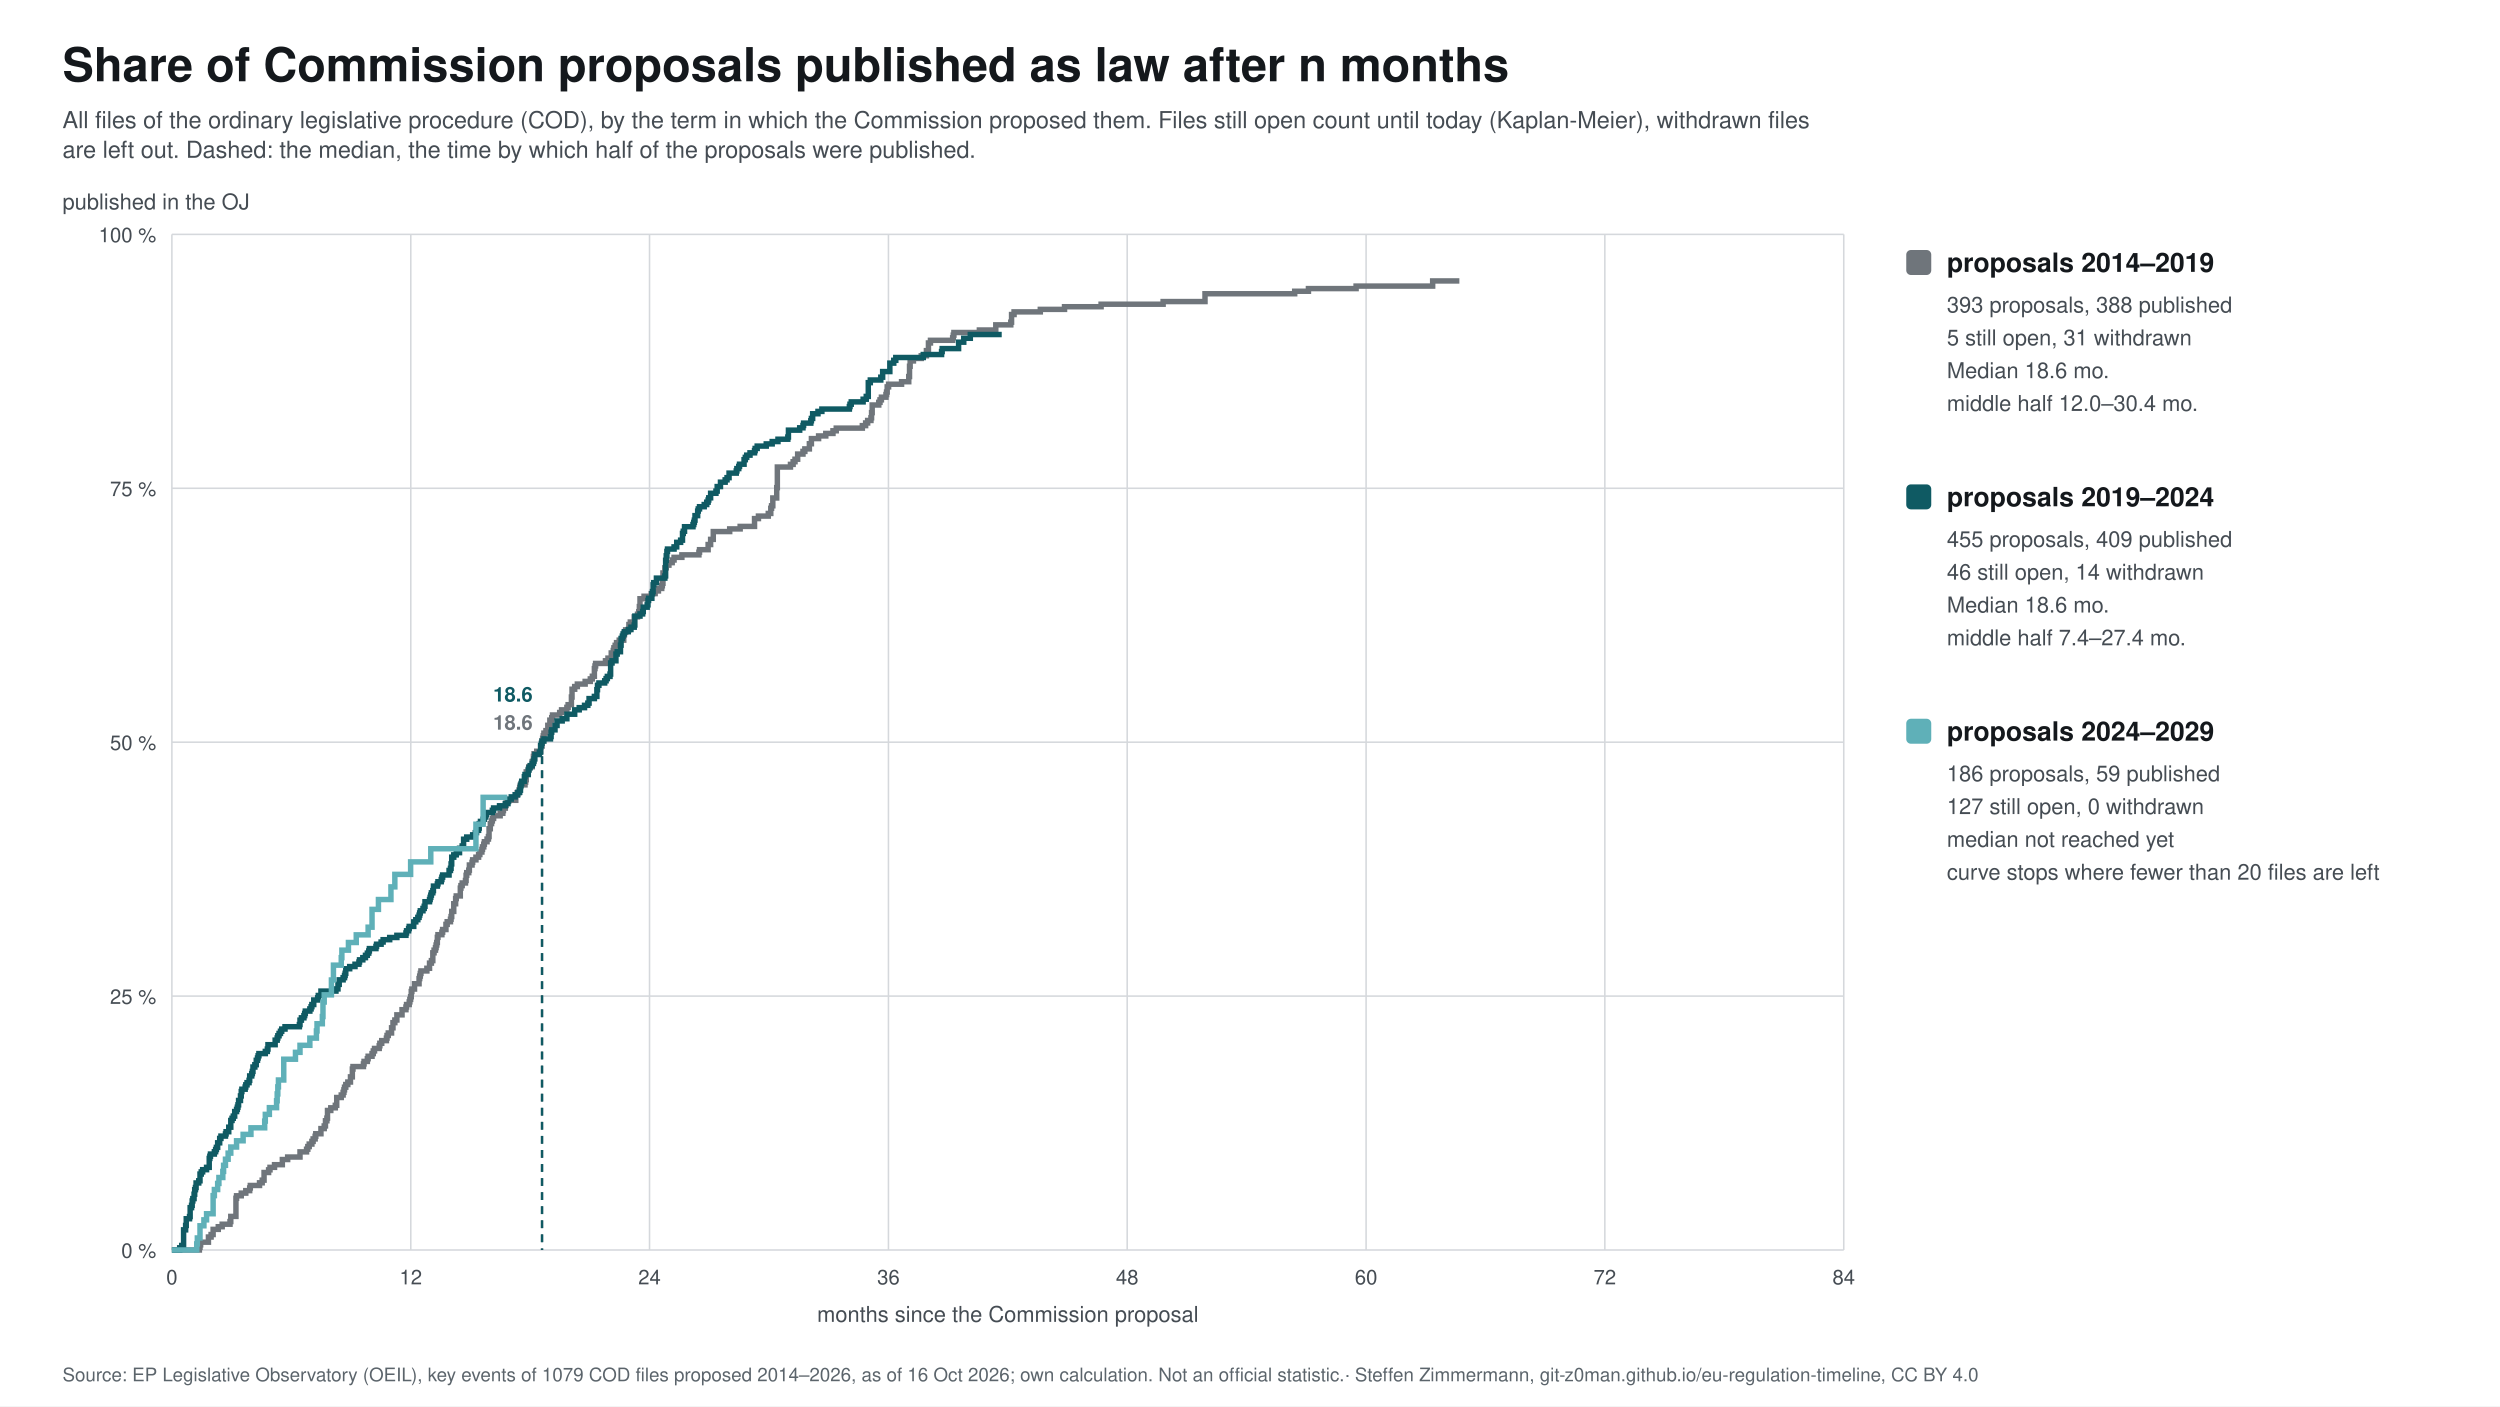
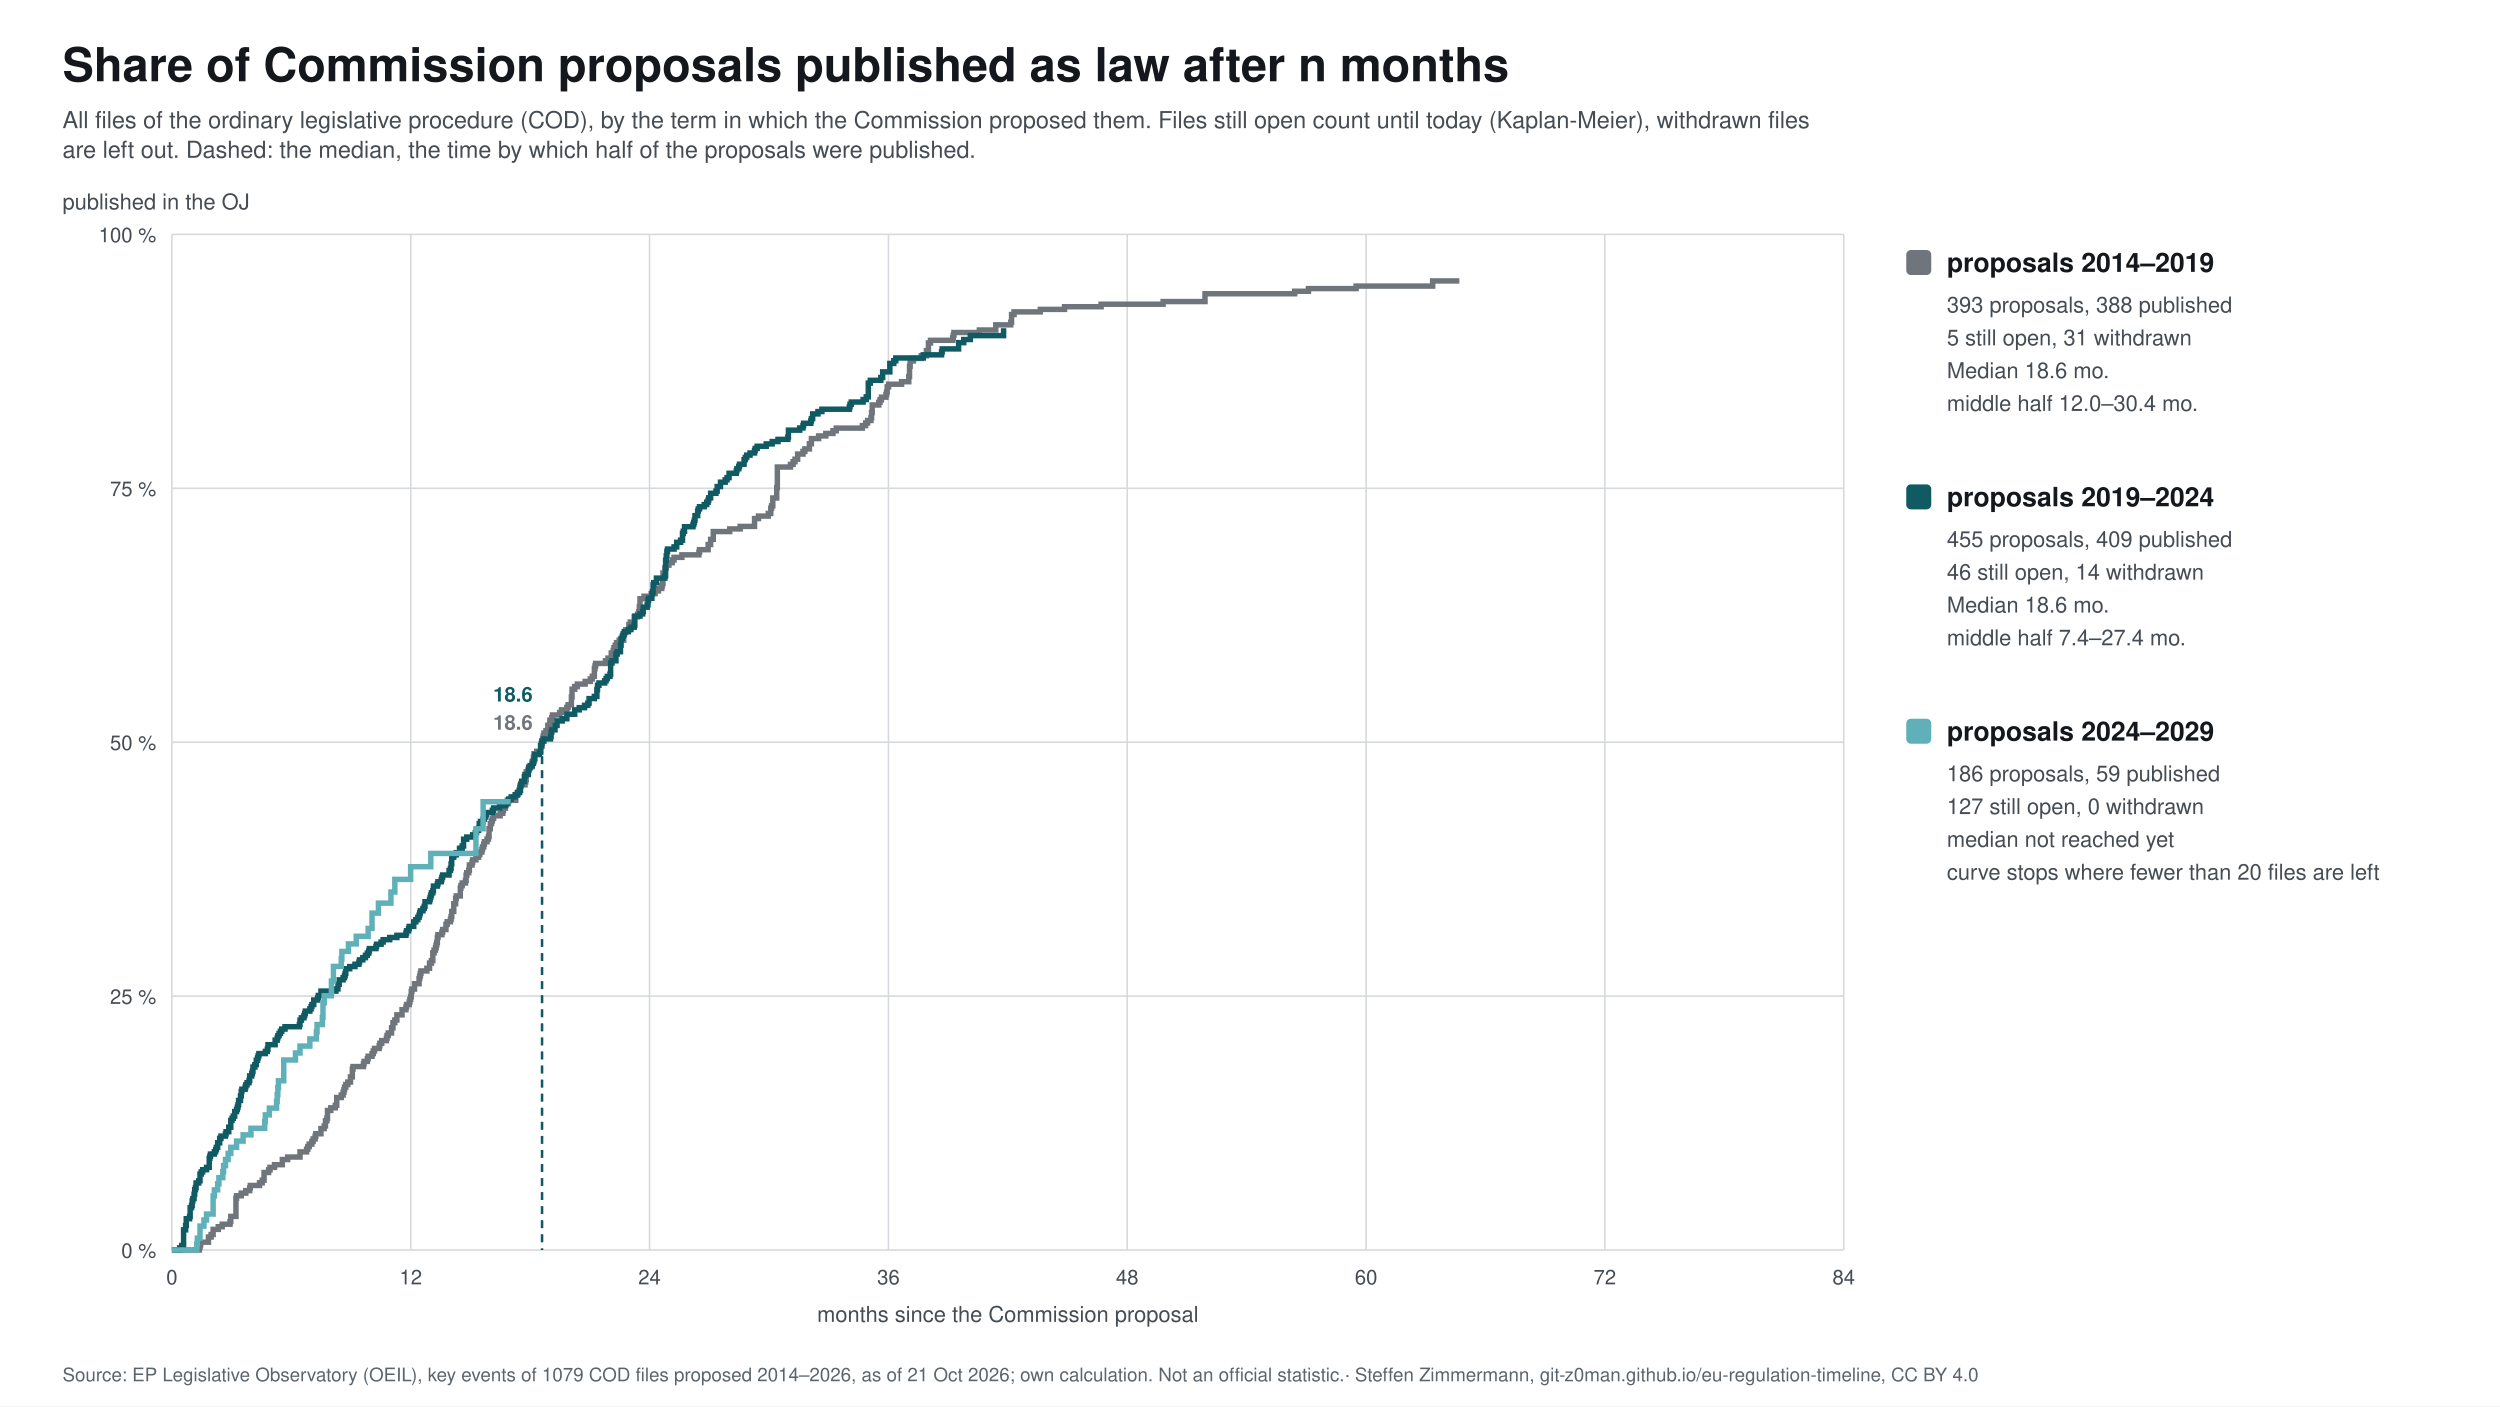
<svg xmlns="http://www.w3.org/2000/svg" width="1600" height="900" viewBox="0 0 1600 900" font-family="&quot;Source Sans 3&quot;, Helvetica, Arial, sans-serif">
  <rect width="1600" height="900" fill="#ffffff" />
  <text x="40.0" y="52.0" font-size="30" fill="#14181c" text-anchor="start" font-weight="bold">Share of Commission proposals published as law after n months</text>
  <text x="40.0" y="82.0" font-size="15" fill="#454c53" text-anchor="start">All files of the ordinary legislative procedure (COD), by the term in which the Commission proposed them. Files still open count until today (Kaplan-Meier), withdrawn files</text>
  <text x="40.0" y="101.0" font-size="15" fill="#454c53" text-anchor="start">are left out. Dashed: the median, the time by which half of the proposals were published.</text>
  <line x1="110" y1="800.0" x2="1180" y2="800.0" stroke="#d5d8dc" />
  <text x="100.0" y="805.0" font-size="13" fill="#454c53" text-anchor="end">0 %</text>
  <line x1="110" y1="637.5" x2="1180" y2="637.5" stroke="#d5d8dc" />
  <text x="100.0" y="642.5" font-size="13" fill="#454c53" text-anchor="end">25 %</text>
  <line x1="110" y1="475.0" x2="1180" y2="475.0" stroke="#d5d8dc" />
  <text x="100.0" y="480.0" font-size="13" fill="#454c53" text-anchor="end">50 %</text>
  <line x1="110" y1="312.5" x2="1180" y2="312.5" stroke="#d5d8dc" />
  <text x="100.0" y="317.5" font-size="13" fill="#454c53" text-anchor="end">75 %</text>
  <line x1="110" y1="150.0" x2="1180" y2="150.0" stroke="#d5d8dc" />
  <text x="100.0" y="155.0" font-size="13" fill="#454c53" text-anchor="end">100 %</text>
  <line x1="110.0" y1="150" x2="110.0" y2="800" stroke="#d5d8dc" />
  <text x="110.0" y="822.0" font-size="13" fill="#454c53" text-anchor="middle">0</text>
  <line x1="262.9" y1="150" x2="262.9" y2="800" stroke="#d5d8dc" />
  <text x="262.9" y="822.0" font-size="13" fill="#454c53" text-anchor="middle">12</text>
  <line x1="415.7" y1="150" x2="415.7" y2="800" stroke="#d5d8dc" />
  <text x="415.7" y="822.0" font-size="13" fill="#454c53" text-anchor="middle">24</text>
  <line x1="568.6" y1="150" x2="568.6" y2="800" stroke="#d5d8dc" />
  <text x="568.6" y="822.0" font-size="13" fill="#454c53" text-anchor="middle">36</text>
  <line x1="721.4" y1="150" x2="721.4" y2="800" stroke="#d5d8dc" />
  <text x="721.4" y="822.0" font-size="13" fill="#454c53" text-anchor="middle">48</text>
  <line x1="874.3" y1="150" x2="874.3" y2="800" stroke="#d5d8dc" />
  <text x="874.3" y="822.0" font-size="13" fill="#454c53" text-anchor="middle">60</text>
  <line x1="1027.1" y1="150" x2="1027.1" y2="800" stroke="#d5d8dc" />
  <text x="1027.1" y="822.0" font-size="13" fill="#454c53" text-anchor="middle">72</text>
  <line x1="1180.0" y1="150" x2="1180.0" y2="800" stroke="#d5d8dc" />
  <text x="1180.0" y="822.0" font-size="13" fill="#454c53" text-anchor="middle">84</text>
  <text x="645.0" y="846.0" font-size="14" fill="#454c53" text-anchor="middle">months since the Commission proposal</text>
  <text x="40.0" y="134.0" font-size="14" fill="#454c53" text-anchor="start">published in the OJ</text>
  <path d="M110.0,800.0 L110.0,800.0 L110.0,800.0 L127.6,800.0 L127.6,798.3 L128.0,798.3 L128.0,796.7 L128.4,796.7 L128.4,795.0 L133.4,795.0 L133.4,791.7 L135.1,791.7 L135.1,790.1 L136.4,790.1 L136.4,786.8 L139.7,786.8 L139.7,785.1 L142.2,785.1 L142.2,783.5 L147.2,783.5 L147.2,781.8 L147.7,781.8 L147.7,778.5 L151.0,778.5 L151.0,766.9 L151.4,766.9 L151.4,765.3 L154.4,765.3 L154.4,763.6 L157.3,763.6 L157.3,762.0 L159.8,762.0 L159.8,760.3 L160.2,760.3 L160.2,758.7 L166.1,758.7 L166.1,757.0 L167.8,757.0 L167.8,755.3 L169.0,755.3 L169.0,750.4 L171.9,750.4 L171.9,748.7 L172.8,748.7 L172.8,747.1 L175.7,747.1 L175.7,745.4 L180.7,745.4 L180.7,742.1 L184.1,742.1 L184.1,740.5 L192.0,740.5 L192.0,737.2 L196.2,737.2 L196.2,735.5 L197.0,735.5 L197.0,733.8 L197.9,733.8 L197.9,732.2 L199.6,732.2 L199.6,730.5 L200.4,730.5 L200.4,728.9 L201.7,728.9 L201.7,727.2 L202.1,727.2 L202.1,725.6 L205.4,725.6 L205.4,722.3 L207.5,722.3 L207.5,720.6 L208.3,720.6 L208.3,717.3 L209.2,717.3 L209.2,715.6 L209.6,715.6 L209.6,710.7 L211.7,710.7 L211.7,709.0 L214.6,709.0 L214.6,707.4 L215.5,707.4 L215.5,702.4 L218.4,702.4 L218.4,700.8 L219.6,700.8 L219.6,699.1 L220.1,699.1 L220.1,697.5 L220.5,697.5 L220.5,695.8 L221.3,695.8 L221.3,694.1 L222.6,694.1 L222.6,692.5 L224.3,692.5 L224.3,689.2 L225.5,689.2 L225.5,684.2 L225.9,684.2 L225.9,682.6 L232.6,682.6 L232.6,680.9 L233.0,680.9 L233.0,679.3 L235.1,679.3 L235.1,677.6 L235.6,677.6 L235.6,676.0 L238.1,676.0 L238.1,674.3 L238.9,674.3 L238.9,672.6 L239.7,672.6 L239.7,671.0 L242.7,671.0 L242.7,669.3 L243.1,669.3 L243.1,667.7 L244.3,667.7 L244.3,666.0 L247.3,666.0 L247.3,664.4 L247.7,664.4 L247.7,662.7 L248.5,662.7 L248.5,661.1 L250.6,661.1 L250.6,657.8 L251.5,657.8 L251.5,654.5 L252.7,654.5 L252.7,652.8 L254.0,652.8 L254.0,649.5 L257.3,649.5 L257.3,646.2 L259.8,646.2 L259.8,644.5 L260.2,644.5 L260.2,642.9 L261.9,642.9 L261.9,641.2 L262.3,641.2 L262.3,639.6 L262.8,639.6 L262.8,637.9 L263.2,637.9 L263.2,634.6 L263.6,634.6 L263.6,633.0 L265.3,633.0 L265.3,629.6 L268.2,629.6 L268.2,626.3 L268.6,626.3 L268.6,624.7 L269.0,624.7 L269.0,623.0 L269.4,623.0 L269.4,621.4 L273.2,621.4 L273.2,619.7 L274.9,619.7 L274.9,616.4 L276.1,616.4 L276.1,614.8 L277.0,614.8 L277.0,609.8 L277.8,609.8 L277.8,608.1 L278.7,608.1 L278.7,606.5 L279.1,606.5 L279.1,604.8 L279.5,604.8 L279.5,603.2 L279.9,603.2 L279.9,599.9 L280.3,599.9 L280.3,598.2 L282.8,598.2 L282.8,596.6 L283.3,596.6 L283.3,594.9 L285.4,594.9 L285.4,591.6 L286.2,591.6 L286.2,589.9 L288.3,589.9 L288.3,588.3 L288.7,588.3 L288.7,586.6 L289.1,586.6 L289.1,583.3 L290.4,583.3 L290.4,578.4 L291.6,578.4 L291.6,575.1 L292.0,575.1 L292.0,573.4 L294.6,573.4 L294.6,568.4 L295.0,568.4 L295.0,566.8 L295.8,566.8 L295.8,565.1 L297.9,565.1 L297.9,563.5 L298.3,563.5 L298.3,560.2 L298.7,560.2 L298.7,558.5 L300.0,558.5 L300.0,556.9 L300.4,556.9 L300.4,553.6 L302.1,553.6 L302.1,551.9 L302.5,551.9 L302.5,550.3 L304.6,550.3 L304.6,548.6 L306.3,548.6 L306.3,546.9 L307.1,546.9 L307.1,545.3 L308.4,545.3 L308.4,543.6 L308.8,543.6 L308.8,542.0 L309.6,542.0 L309.6,540.3 L310.0,540.3 L310.0,538.7 L311.7,538.7 L311.7,537.0 L312.6,537.0 L312.6,535.4 L313.0,535.4 L313.0,530.4 L313.8,530.4 L313.8,527.1 L314.6,527.1 L314.6,525.4 L315.1,525.4 L315.1,523.8 L315.9,523.8 L315.9,522.1 L320.1,522.1 L320.1,520.5 L321.8,520.5 L321.8,518.8 L322.2,518.8 L322.2,517.2 L323.4,517.2 L323.4,515.5 L323.9,515.5 L323.9,513.9 L324.7,513.9 L324.7,512.2 L330.1,512.2 L330.1,508.9 L331.0,508.9 L331.0,507.3 L332.2,507.3 L332.2,505.6 L332.6,505.6 L332.6,503.9 L333.1,503.9 L333.1,502.3 L336.0,502.3 L336.0,500.6 L336.4,500.6 L336.4,499.0 L336.8,499.0 L336.8,494.0 L338.1,494.0 L338.1,492.4 L338.5,492.4 L338.5,490.7 L340.6,490.7 L340.6,487.4 L341.4,487.4 L341.4,484.1 L341.8,484.1 L341.8,482.4 L343.5,482.4 L343.5,480.8 L346.0,480.8 L346.0,477.5 L346.9,477.5 L346.9,474.2 L347.3,474.2 L347.3,472.5 L347.7,472.5 L347.7,470.9 L348.1,470.9 L348.1,469.2 L349.4,469.2 L349.4,467.6 L350.6,467.6 L350.6,464.2 L351.9,464.2 L351.9,460.9 L353.1,460.9 L353.1,459.3 L353.6,459.3 L353.6,457.6 L358.2,457.6 L358.2,456.0 L359.4,456.0 L359.4,454.3 L362.8,454.3 L362.8,452.7 L363.6,452.7 L363.6,451.0 L365.7,451.0 L365.7,446.1 L366.1,446.1 L366.1,441.1 L367.8,441.1 L367.8,439.4 L369.5,439.4 L369.5,437.8 L374.5,437.8 L374.5,436.1 L377.8,436.1 L377.8,434.5 L379.1,434.5 L379.1,432.8 L380.4,432.8 L380.4,427.9 L380.8,427.9 L380.8,426.2 L381.2,426.2 L381.2,424.6 L387.5,424.6 L387.5,422.9 L389.1,422.9 L389.1,421.2 L391.2,421.2 L391.2,417.9 L392.5,417.9 L392.5,416.3 L392.9,416.3 L392.9,414.6 L393.7,414.6 L393.7,413.0 L394.6,413.0 L394.6,411.3 L396.3,411.3 L396.3,409.7 L399.2,409.7 L399.2,406.4 L399.6,406.4 L399.6,404.7 L400.4,404.7 L400.4,403.1 L402.5,403.1 L402.5,399.7 L403.4,399.7 L403.4,398.1 L405.9,398.1 L405.9,394.8 L408.0,394.8 L408.0,393.1 L408.8,393.1 L408.8,391.5 L409.2,391.5 L409.2,388.2 L409.6,388.2 L409.6,383.2 L412.2,383.2 L412.2,381.6 L416.8,381.6 L416.8,379.9 L419.3,379.9 L419.3,378.2 L421.4,378.2 L421.4,376.6 L423.5,376.6 L423.5,374.9 L423.9,374.9 L423.9,373.3 L424.3,373.3 L424.3,366.7 L425.5,366.7 L425.5,363.4 L426.4,363.4 L426.4,361.7 L428.1,361.7 L428.1,360.1 L430.2,360.1 L430.2,358.4 L431.4,358.4 L431.4,356.7 L436.4,356.7 L436.4,355.1 L447.3,355.1 L447.3,353.4 L447.7,353.4 L447.7,351.8 L453.2,351.8 L453.2,348.5 L454.8,348.5 L454.8,345.2 L456.5,345.2 L456.5,340.2 L467.0,340.2 L467.0,338.5 L473.7,338.5 L473.7,336.9 L482.9,336.9 L482.9,331.9 L485.4,331.9 L485.4,330.3 L491.7,330.3 L491.7,328.6 L493.3,328.6 L493.3,325.3 L493.8,325.3 L493.8,323.7 L494.6,323.7 L494.6,318.7 L497.1,318.7 L497.1,312.1 L497.5,312.1 L497.5,298.9 L505.9,298.9 L505.9,297.2 L507.6,297.2 L507.6,295.5 L508.8,295.5 L508.8,293.9 L510.5,293.9 L510.5,290.6 L513.9,290.6 L513.9,288.9 L515.1,288.9 L515.1,287.3 L518.0,287.3 L518.0,284.0 L519.3,284.0 L519.3,280.7 L523.9,280.7 L523.9,279.0 L528.5,279.0 L528.5,277.4 L533.1,277.4 L533.1,275.7 L535.2,275.7 L535.2,274.0 L551.9,274.0 L551.9,272.4 L554.0,272.4 L554.0,270.7 L555.3,270.7 L555.3,269.1 L557.4,269.1 L557.4,267.4 L557.8,267.4 L557.8,264.1 L558.2,264.1 L558.2,259.2 L562.4,259.2 L562.4,257.5 L563.2,257.5 L563.2,255.9 L564.1,255.9 L564.1,254.2 L567.0,254.2 L567.0,252.5 L567.4,252.5 L567.4,250.9 L567.8,250.9 L567.8,247.6 L568.7,247.6 L568.7,245.9 L577.0,245.9 L577.0,244.3 L581.6,244.3 L581.6,241.0 L582.1,241.0 L582.1,234.4 L582.5,234.4 L582.5,231.0 L584.6,231.0 L584.6,229.4 L589.6,229.4 L589.6,227.7 L592.9,227.7 L592.9,224.4 L594.2,224.4 L594.2,219.5 L595.5,219.5 L595.5,217.8 L609.7,217.8 L609.7,216.2 L610.1,216.2 L610.1,214.5 L610.5,214.5 L610.5,212.8 L626.8,212.8 L626.8,211.2 L637.3,211.2 L637.3,207.9 L646.9,207.9 L646.9,206.2 L647.4,206.2 L647.4,201.3 L649.0,201.3 L649.0,199.6 L665.8,199.6 L665.8,198.0 L681.3,198.0 L681.3,196.3 L704.7,196.3 L704.7,194.7 L744.4,194.7 L744.4,193.0 L771.2,193.0 L771.2,188.0 L828.6,188.0 L828.6,186.4 L837.4,186.4 L837.4,184.7 L867.9,184.7 L867.9,183.1 L916.9,183.1 L916.9,179.8 L934.0,179.8" fill="none" stroke="#6f757b" stroke-width="3.5" />
  <line x1="346.9" y1="475.0" x2="346.9" y2="800" stroke="#6f757b" stroke-width="1.5" stroke-dasharray="5 4" />
  <text x="340.9" y="467.0" font-size="13" fill="#6f757b" text-anchor="end" font-weight="bold">18.6</text>
  <rect x="1220" y="160" width="16" height="16" rx="3" fill="#6f757b" />
  <text x="1246.0" y="174.0" font-size="17" fill="#14181c" text-anchor="start" font-weight="bold">proposals 2014–2019</text>
  <text x="1246.0" y="200.0" font-size="14" fill="#454c53" text-anchor="start">393 proposals, 388 published</text>
  <text x="1246.0" y="221.0" font-size="14" fill="#454c53" text-anchor="start">5 still open, 31 withdrawn</text>
  <text x="1246.0" y="242.0" font-size="14" fill="#454c53" text-anchor="start">Median 18.6 mo.</text>
  <text x="1246.0" y="263.0" font-size="14" fill="#454c53" text-anchor="start">middle half 12.0–30.4 mo.</text>
-   <path d="M110.0,800.0 L110.0,800.0 L110.0,800.0 L115.0,800.0 L115.0,798.6 L116.3,798.6 L116.3,797.1 L117.5,797.1 L117.5,787.1 L118.8,787.1 L118.8,784.3 L119.2,784.3 L119.2,780.0 L121.3,780.0 L121.3,778.6 L121.7,778.6 L121.7,772.9 L122.6,772.9 L122.6,771.4 L123.0,771.4 L123.0,768.6 L123.4,768.6 L123.4,767.1 L124.2,767.1 L124.2,764.3 L124.6,764.3 L124.6,761.4 L125.1,761.4 L125.1,760.0 L125.5,760.0 L125.5,757.1 L127.2,757.1 L127.2,755.7 L128.0,755.7 L128.0,751.4 L128.8,751.4 L128.8,750.0 L129.7,750.0 L129.7,748.6 L132.2,748.6 L132.2,747.1 L133.9,747.1 L133.9,741.4 L134.3,741.4 L134.3,740.0 L134.7,740.0 L134.7,738.6 L137.2,738.6 L137.2,737.1 L138.0,737.1 L138.0,735.7 L138.5,735.7 L138.5,734.3 L139.3,734.3 L139.3,731.4 L140.6,731.4 L140.6,728.6 L141.4,728.6 L141.4,727.1 L144.3,727.1 L144.3,725.7 L144.7,725.7 L144.7,724.3 L146.4,724.3 L146.4,721.4 L147.7,721.4 L147.7,717.1 L148.5,717.1 L148.5,715.7 L149.3,715.7 L149.3,714.3 L150.2,714.3 L150.2,711.4 L151.4,711.4 L151.4,710.0 L151.9,710.0 L151.9,708.6 L152.3,708.6 L152.3,707.1 L152.7,707.1 L152.7,704.3 L153.9,704.3 L153.9,701.4 L154.4,701.4 L154.4,698.6 L154.8,698.6 L154.8,697.1 L156.9,697.1 L156.9,695.7 L157.3,695.7 L157.3,694.3 L158.1,694.3 L158.1,692.9 L159.4,692.9 L159.4,691.4 L159.8,691.4 L159.8,688.6 L161.1,688.6 L161.1,687.1 L161.5,687.1 L161.5,685.7 L161.9,685.7 L161.9,682.9 L163.1,682.9 L163.1,681.4 L164.0,681.4 L164.0,678.6 L164.8,678.6 L164.8,677.1 L165.2,677.1 L165.2,675.7 L165.7,675.7 L165.7,674.3 L169.8,674.3 L169.8,672.9 L171.1,672.9 L171.1,671.4 L171.5,671.4 L171.5,668.6 L176.1,668.6 L176.1,665.7 L177.4,665.7 L177.4,664.3 L177.8,664.3 L177.8,662.9 L178.6,662.9 L178.6,661.4 L179.5,661.4 L179.5,660.0 L180.3,660.0 L180.3,658.6 L182.4,658.6 L182.4,657.1 L191.6,657.1 L191.6,655.7 L192.0,655.7 L192.0,652.9 L192.9,652.9 L192.9,651.4 L194.5,651.4 L194.5,650.0 L195.0,650.0 L195.0,648.6 L195.4,648.6 L195.4,647.1 L198.3,647.1 L198.3,645.7 L199.1,645.7 L199.1,644.3 L199.6,644.3 L199.6,642.9 L200.8,642.9 L200.8,640.0 L203.3,640.0 L203.3,638.6 L203.7,638.6 L203.7,637.1 L205.4,637.1 L205.4,634.3 L215.0,634.3 L215.0,632.9 L216.3,632.9 L216.3,630.0 L217.1,630.0 L217.1,627.1 L219.6,627.1 L219.6,625.7 L220.5,625.7 L220.5,624.3 L220.9,624.3 L220.9,622.9 L221.3,622.9 L221.3,620.0 L223.8,620.0 L223.8,618.6 L227.2,618.6 L227.2,617.1 L229.7,617.1 L229.7,615.7 L230.1,615.7 L230.1,614.3 L232.2,614.3 L232.2,612.9 L233.9,612.9 L233.9,611.4 L235.1,611.4 L235.1,610.0 L236.0,610.0 L236.0,608.6 L236.4,608.6 L236.4,607.1 L240.6,607.1 L240.6,605.7 L241.0,605.7 L241.0,604.3 L243.9,604.3 L243.9,602.9 L245.2,602.9 L245.2,601.4 L249.4,601.4 L249.4,600.0 L254.0,600.0 L254.0,598.6 L259.8,598.6 L259.8,597.1 L260.2,597.1 L260.2,595.7 L261.5,595.7 L261.5,594.3 L261.9,594.3 L261.9,592.9 L264.8,592.9 L264.8,590.0 L266.1,590.0 L266.1,588.6 L267.4,588.6 L267.4,587.1 L268.2,587.1 L268.2,585.7 L268.6,585.7 L268.6,584.3 L269.0,584.3 L269.0,582.9 L270.7,582.9 L270.7,581.4 L271.5,581.4 L271.5,580.0 L272.0,580.0 L272.0,577.1 L274.9,577.1 L274.9,575.7 L275.3,575.7 L275.3,574.3 L275.7,574.3 L275.7,572.9 L276.1,572.9 L276.1,571.4 L277.0,571.4 L277.0,570.0 L277.4,570.0 L277.4,567.1 L279.9,567.1 L279.9,565.7 L280.3,565.7 L280.3,564.3 L282.4,564.3 L282.4,562.9 L282.8,562.9 L282.8,561.4 L283.3,561.4 L283.3,560.0 L287.4,560.0 L287.4,557.1 L288.3,557.1 L288.3,555.7 L288.7,555.7 L288.7,552.9 L289.1,552.9 L289.1,548.6 L290.4,548.6 L290.4,547.1 L292.0,547.1 L292.0,545.7 L294.1,545.7 L294.1,542.9 L295.8,542.9 L295.8,541.4 L296.7,541.4 L296.7,537.1 L298.7,537.1 L298.7,535.7 L302.5,535.7 L302.5,534.3 L304.2,534.3 L304.2,532.9 L305.0,532.9 L305.0,531.4 L306.3,531.4 L306.3,530.0 L306.7,530.0 L306.7,527.1 L307.5,527.1 L307.5,525.7 L309.2,525.7 L309.2,524.3 L310.0,524.3 L310.0,522.9 L310.9,522.9 L310.9,521.4 L311.3,521.4 L311.3,520.0 L315.1,520.0 L315.1,518.6 L315.9,518.6 L315.9,517.1 L319.7,517.1 L319.7,515.7 L323.4,515.7 L323.4,514.3 L325.1,514.3 L325.1,512.9 L325.5,512.9 L325.5,511.4 L327.2,511.4 L327.2,510.0 L329.7,510.0 L329.7,508.6 L331.4,508.6 L331.4,507.1 L332.6,507.1 L332.6,505.7 L333.1,505.7 L333.1,502.9 L333.5,502.9 L333.5,501.4 L333.9,501.4 L333.9,500.0 L335.6,500.0 L335.6,497.1 L336.0,497.1 L336.0,495.7 L338.1,495.7 L338.1,492.9 L338.5,492.9 L338.5,491.4 L339.3,491.4 L339.3,490.0 L340.6,490.0 L340.6,488.6 L341.4,488.6 L341.4,487.1 L341.8,487.1 L341.8,485.7 L342.3,485.7 L342.3,482.9 L345.2,482.9 L345.2,481.4 L346.0,481.4 L346.0,477.1 L346.5,477.1 L346.5,475.7 L346.9,475.7 L346.9,474.3 L348.1,474.3 L348.1,472.9 L352.3,472.9 L352.3,471.4 L352.7,471.4 L352.7,468.6 L353.1,468.6 L353.1,467.1 L355.2,467.1 L355.2,464.3 L356.5,464.3 L356.5,461.4 L359.8,461.4 L359.8,460.0 L362.8,460.0 L362.8,457.1 L367.8,457.1 L367.8,454.3 L370.7,454.3 L370.7,452.9 L374.1,452.9 L374.1,451.4 L376.2,451.4 L376.2,450.0 L377.0,450.0 L377.0,447.1 L380.4,447.1 L380.4,445.7 L382.0,445.7 L382.0,441.4 L382.4,441.4 L382.4,438.6 L383.3,438.6 L383.3,437.1 L387.0,437.1 L387.0,435.7 L387.9,435.7 L387.9,434.3 L388.7,434.3 L388.7,432.9 L390.4,432.9 L390.4,431.4 L390.8,431.4 L390.8,424.3 L391.7,424.3 L391.7,422.9 L394.2,422.9 L394.2,418.6 L395.0,418.6 L395.0,417.1 L397.1,417.1 L397.1,412.9 L397.5,412.9 L397.5,408.6 L398.3,408.6 L398.3,407.1 L398.8,407.1 L398.8,405.7 L399.6,405.7 L399.6,404.3 L402.1,404.3 L402.1,402.9 L403.8,402.9 L403.8,401.4 L405.9,401.4 L405.9,400.0 L406.3,400.0 L406.3,394.3 L409.6,394.3 L409.6,392.9 L411.3,392.9 L411.3,391.4 L411.7,391.4 L411.7,388.6 L414.2,388.6 L414.2,387.1 L414.7,387.1 L414.7,384.3 L415.1,384.3 L415.1,382.9 L417.2,382.9 L417.2,380.0 L417.6,380.0 L417.6,378.6 L418.0,378.6 L418.0,374.3 L418.4,374.3 L418.4,372.9 L420.1,372.9 L420.1,370.0 L425.5,370.0 L425.5,368.6 L426.0,368.6 L426.0,358.6 L426.4,358.6 L426.4,355.7 L426.8,355.7 L426.8,352.9 L427.2,352.9 L427.2,351.4 L431.4,351.4 L431.4,350.0 L433.1,350.0 L433.1,347.1 L435.6,347.1 L435.6,345.7 L436.8,345.7 L436.8,341.4 L437.3,341.4 L437.3,340.0 L438.1,340.0 L438.1,337.1 L443.5,337.1 L443.5,335.7 L444.0,335.7 L444.0,334.3 L444.4,334.3 L444.4,332.9 L444.8,332.9 L444.8,330.0 L446.5,330.0 L446.5,327.1 L446.9,327.1 L446.9,325.7 L447.7,325.7 L447.7,324.3 L450.7,324.3 L450.7,322.9 L452.3,322.9 L452.3,321.4 L453.2,321.4 L453.2,320.0 L453.6,320.0 L453.6,318.6 L454.8,318.6 L454.8,315.7 L458.2,315.7 L458.2,314.3 L459.0,314.3 L459.0,311.4 L461.1,311.4 L461.1,308.6 L464.1,308.6 L464.1,307.1 L465.3,307.1 L465.3,305.7 L466.6,305.7 L466.6,302.8 L471.2,302.8 L471.2,301.4 L471.6,301.4 L471.6,299.9 L472.8,299.9 L472.8,298.5 L473.3,298.5 L473.3,297.1 L476.2,297.1 L476.2,294.2 L477.0,294.2 L477.0,292.7 L477.9,292.7 L477.9,291.3 L480.0,291.3 L480.0,289.8 L482.9,289.8 L482.9,288.4 L483.3,288.4 L483.3,287.0 L484.6,287.0 L484.6,285.5 L490.4,285.5 L490.4,284.1 L494.2,284.1 L494.2,282.6 L497.9,282.6 L497.9,281.1 L504.2,281.1 L504.2,279.7 L504.6,279.7 L504.6,275.3 L511.8,275.3 L511.8,273.8 L513.9,273.8 L513.9,272.3 L514.3,272.3 L514.3,270.8 L518.9,270.8 L518.9,269.3 L519.3,269.3 L519.3,267.8 L520.1,267.8 L520.1,264.8 L523.5,264.8 L523.5,263.3 L526.0,263.3 L526.0,261.8 L543.6,261.8 L543.6,260.2 L544.0,260.2 L544.0,258.7 L544.8,258.7 L544.8,257.2 L552.4,257.2 L552.4,255.5 L554.4,255.5 L554.4,253.7 L555.7,253.7 L555.7,244.9 L557.0,244.9 L557.0,243.2 L563.7,243.2 L563.7,241.4 L564.9,241.4 L564.9,237.8 L569.5,237.8 L569.5,232.4 L572.0,232.4 L572.0,230.6 L573.3,230.6 L573.3,228.8 L590.9,228.8 L590.9,226.9 L602.6,226.9 L602.6,225.0 L603.0,225.0 L603.0,223.1 L613.5,223.1 L613.5,219.0 L616.8,219.0 L616.8,216.5 L621.0,216.5 L621.0,214.1 L641.1,214.1" fill="none" stroke="#0f5a63" stroke-width="3.5" />
+   <path d="M110.0,800.0 L110.0,800.0 L110.0,800.0 L115.0,800.0 L115.0,798.6 L116.3,798.6 L116.3,797.1 L117.5,797.1 L117.5,787.1 L118.8,787.1 L118.8,784.3 L119.2,784.3 L119.2,780.0 L121.3,780.0 L121.3,778.6 L121.7,778.6 L121.7,772.9 L122.6,772.9 L122.6,771.4 L123.0,771.4 L123.0,768.6 L123.4,768.6 L123.4,767.1 L124.2,767.1 L124.2,764.3 L124.6,764.3 L124.6,761.4 L125.1,761.4 L125.1,760.0 L125.5,760.0 L125.5,757.1 L127.2,757.1 L127.2,755.7 L128.0,755.7 L128.0,751.4 L128.8,751.4 L128.8,750.0 L129.7,750.0 L129.7,748.6 L132.2,748.6 L132.2,747.1 L133.9,747.1 L133.9,741.4 L134.3,741.4 L134.3,740.0 L134.7,740.0 L134.7,738.6 L137.2,738.6 L137.2,737.1 L138.0,737.1 L138.0,735.7 L138.5,735.7 L138.5,734.3 L139.3,734.3 L139.3,731.4 L140.6,731.4 L140.6,728.6 L141.4,728.6 L141.4,727.1 L144.3,727.1 L144.3,725.7 L144.7,725.7 L144.7,724.3 L146.4,724.3 L146.4,721.4 L147.7,721.4 L147.7,717.1 L148.5,717.1 L148.5,715.7 L149.3,715.7 L149.3,714.3 L150.2,714.3 L150.2,711.4 L151.4,711.4 L151.4,710.0 L151.9,710.0 L151.9,708.6 L152.3,708.6 L152.3,707.1 L152.7,707.1 L152.7,704.3 L153.9,704.3 L153.9,701.4 L154.4,701.4 L154.4,698.6 L154.8,698.6 L154.8,697.1 L156.9,697.1 L156.9,695.7 L157.3,695.7 L157.3,694.3 L158.1,694.3 L158.1,692.9 L159.4,692.9 L159.4,691.4 L159.8,691.4 L159.8,688.6 L161.1,688.6 L161.1,687.1 L161.5,687.1 L161.5,685.7 L161.9,685.7 L161.9,682.9 L163.1,682.9 L163.1,681.4 L164.0,681.4 L164.0,678.6 L164.8,678.6 L164.8,677.1 L165.2,677.1 L165.2,675.7 L165.7,675.7 L165.7,674.3 L169.8,674.3 L169.8,672.9 L171.1,672.9 L171.1,671.4 L171.5,671.4 L171.5,668.6 L176.1,668.6 L176.1,665.7 L177.4,665.7 L177.4,664.3 L177.8,664.3 L177.8,662.9 L178.6,662.9 L178.6,661.4 L179.5,661.4 L179.5,660.0 L180.3,660.0 L180.3,658.6 L182.4,658.6 L182.4,657.1 L191.6,657.1 L191.6,655.7 L192.0,655.7 L192.0,652.9 L192.9,652.9 L192.9,651.4 L194.5,651.4 L194.5,650.0 L195.0,650.0 L195.0,648.6 L195.4,648.6 L195.4,647.1 L198.3,647.1 L198.3,645.7 L199.1,645.7 L199.1,644.3 L199.6,644.3 L199.6,642.9 L200.8,642.9 L200.8,640.0 L203.3,640.0 L203.3,638.6 L203.7,638.6 L203.7,637.1 L205.4,637.1 L205.4,634.3 L215.0,634.3 L215.0,632.9 L216.3,632.9 L216.3,630.0 L217.1,630.0 L217.1,627.1 L219.6,627.1 L219.6,625.7 L220.5,625.7 L220.5,624.3 L220.9,624.3 L220.9,622.9 L221.3,622.9 L221.3,620.0 L223.8,620.0 L223.8,618.6 L227.2,618.6 L227.2,617.1 L229.7,617.1 L229.7,615.7 L230.1,615.7 L230.1,614.3 L232.2,614.3 L232.2,612.9 L233.9,612.9 L233.9,611.4 L235.1,611.4 L235.1,610.0 L236.0,610.0 L236.0,608.6 L236.4,608.6 L236.4,607.1 L240.6,607.1 L240.6,605.7 L241.0,605.7 L241.0,604.3 L243.9,604.3 L243.9,602.9 L245.2,602.9 L245.2,601.4 L249.4,601.4 L249.4,600.0 L254.0,600.0 L254.0,598.6 L259.8,598.6 L259.8,597.1 L260.2,597.1 L260.2,595.7 L261.5,595.7 L261.5,594.3 L261.9,594.3 L261.9,592.9 L264.8,592.9 L264.8,590.0 L266.1,590.0 L266.1,588.6 L267.4,588.6 L267.4,587.1 L268.2,587.1 L268.2,585.7 L268.6,585.7 L268.6,584.3 L269.0,584.3 L269.0,582.9 L270.7,582.9 L270.7,581.4 L271.5,581.4 L271.5,580.0 L272.0,580.0 L272.0,577.1 L274.9,577.1 L274.9,575.7 L275.3,575.7 L275.3,574.3 L275.7,574.3 L275.7,572.9 L276.1,572.9 L276.1,571.4 L277.0,571.4 L277.0,570.0 L277.4,570.0 L277.4,567.1 L279.9,567.1 L279.9,565.7 L280.3,565.7 L280.3,564.3 L282.4,564.3 L282.4,562.9 L282.8,562.9 L282.8,561.4 L283.3,561.4 L283.3,560.0 L287.4,560.0 L287.4,557.1 L288.3,557.1 L288.3,555.7 L288.7,555.7 L288.7,552.9 L289.1,552.9 L289.1,548.6 L290.4,548.6 L290.4,547.1 L292.0,547.1 L292.0,545.7 L294.1,545.7 L294.1,542.9 L295.8,542.9 L295.8,541.4 L296.7,541.4 L296.7,537.1 L298.7,537.1 L298.7,535.7 L302.5,535.7 L302.5,534.3 L304.2,534.3 L304.2,532.9 L305.0,532.9 L305.0,531.4 L306.3,531.4 L306.3,530.0 L306.7,530.0 L306.7,527.1 L307.5,527.1 L307.5,525.7 L309.2,525.7 L309.2,524.3 L310.0,524.3 L310.0,522.9 L310.9,522.9 L310.9,521.4 L311.3,521.4 L311.3,520.0 L315.1,520.0 L315.1,518.6 L315.9,518.6 L315.9,517.1 L319.7,517.1 L319.7,515.7 L323.4,515.7 L323.4,514.3 L325.1,514.3 L325.1,512.9 L325.5,512.9 L325.5,511.4 L327.2,511.4 L327.2,510.0 L329.7,510.0 L329.7,508.6 L331.4,508.6 L331.4,507.1 L332.6,507.1 L332.6,505.7 L333.1,505.7 L333.1,502.9 L333.5,502.9 L333.5,501.4 L333.9,501.4 L333.9,500.0 L335.6,500.0 L335.6,497.1 L336.0,497.1 L336.0,495.7 L338.1,495.7 L338.1,492.9 L338.5,492.9 L338.5,491.4 L339.3,491.4 L339.3,490.0 L340.6,490.0 L340.6,488.6 L341.4,488.6 L341.4,487.1 L341.8,487.1 L341.8,485.7 L342.3,485.7 L342.3,482.9 L345.2,482.9 L345.2,481.4 L346.0,481.4 L346.0,477.1 L346.5,477.1 L346.5,475.7 L346.9,475.7 L346.9,474.3 L348.1,474.3 L348.1,472.9 L352.3,472.9 L352.3,471.4 L352.7,471.4 L352.7,468.6 L353.1,468.6 L353.1,467.1 L355.2,467.1 L355.2,464.3 L356.5,464.3 L356.5,461.4 L359.8,461.4 L359.8,460.0 L362.8,460.0 L362.8,457.1 L367.8,457.1 L367.8,454.3 L370.7,454.3 L370.7,452.9 L374.1,452.9 L374.1,451.4 L376.2,451.4 L376.2,450.0 L377.0,450.0 L377.0,447.1 L380.4,447.1 L380.4,445.7 L382.0,445.7 L382.0,441.4 L382.4,441.4 L382.4,438.6 L383.3,438.6 L383.3,437.1 L387.0,437.1 L387.0,435.7 L387.9,435.7 L387.9,434.3 L388.7,434.3 L388.7,432.9 L390.4,432.9 L390.4,431.4 L390.8,431.4 L390.8,424.3 L391.7,424.3 L391.7,422.9 L394.2,422.9 L394.2,418.6 L395.0,418.6 L395.0,417.1 L397.1,417.1 L397.1,412.9 L397.5,412.9 L397.5,408.6 L398.3,408.6 L398.3,407.1 L398.8,407.1 L398.8,405.7 L399.6,405.7 L399.6,404.3 L402.1,404.3 L402.1,402.9 L403.8,402.9 L403.8,401.4 L405.9,401.4 L405.9,400.0 L406.3,400.0 L406.3,394.3 L409.6,394.3 L409.6,392.9 L411.3,392.9 L411.3,391.4 L411.7,391.4 L411.7,388.6 L414.2,388.6 L414.2,387.1 L414.7,387.1 L414.7,384.3 L415.1,384.3 L415.1,382.9 L417.2,382.9 L417.2,380.0 L417.6,380.0 L417.6,378.6 L418.0,378.6 L418.0,374.3 L418.4,374.3 L418.4,372.9 L420.1,372.9 L420.1,370.0 L425.5,370.0 L425.5,368.6 L426.0,368.6 L426.0,358.6 L426.4,358.6 L426.4,355.7 L426.8,355.7 L426.8,352.9 L427.2,352.9 L427.2,351.4 L431.4,351.4 L431.4,350.0 L433.1,350.0 L433.1,347.1 L435.6,347.1 L435.6,345.7 L436.8,345.7 L436.8,341.4 L437.3,341.4 L437.3,340.0 L438.1,340.0 L438.1,337.1 L443.5,337.1 L443.5,335.7 L444.0,335.7 L444.0,334.3 L444.4,334.3 L444.4,332.9 L444.8,332.9 L444.8,330.0 L446.5,330.0 L446.5,327.1 L446.9,327.1 L446.9,325.7 L447.7,325.7 L447.7,324.3 L450.7,324.3 L450.7,322.9 L452.3,322.9 L452.3,321.4 L453.2,321.4 L453.2,320.0 L453.6,320.0 L453.6,318.6 L454.8,318.6 L454.8,315.7 L458.2,315.7 L458.2,314.3 L459.0,314.3 L459.0,311.4 L461.1,311.4 L461.1,308.6 L464.1,308.6 L464.1,307.1 L465.3,307.1 L465.3,305.7 L466.6,305.7 L466.6,302.9 L471.2,302.9 L471.2,301.4 L471.6,301.4 L471.6,300.0 L472.8,300.0 L472.8,298.5 L473.3,298.5 L473.3,297.1 L476.2,297.1 L476.2,294.2 L477.0,294.2 L477.0,292.8 L477.9,292.8 L477.9,291.3 L480.0,291.3 L480.0,289.9 L482.9,289.9 L482.9,288.4 L483.3,288.4 L483.3,287.0 L484.6,287.0 L484.6,285.6 L490.4,285.6 L490.4,284.1 L494.2,284.1 L494.2,282.6 L497.9,282.6 L497.9,281.2 L504.2,281.2 L504.2,279.7 L504.6,279.7 L504.6,275.3 L511.8,275.3 L511.8,273.9 L513.9,273.9 L513.9,272.4 L514.3,272.4 L514.3,270.9 L518.9,270.9 L518.9,269.4 L519.3,269.4 L519.3,267.9 L520.1,267.9 L520.1,264.9 L523.5,264.9 L523.5,263.4 L526.0,263.4 L526.0,261.9 L543.6,261.9 L543.6,260.4 L544.0,260.4 L544.0,258.8 L544.8,258.8 L544.8,257.3 L552.4,257.3 L552.4,255.7 L554.4,255.7 L554.4,254.0 L555.7,254.0 L555.7,245.2 L557.0,245.2 L557.0,243.4 L563.7,243.4 L563.7,241.6 L564.9,241.6 L564.9,238.0 L569.5,238.0 L569.5,232.6 L572.0,232.6 L572.0,230.9 L573.3,230.9 L573.3,229.1 L590.9,229.1 L590.9,227.1 L602.6,227.1 L602.6,225.2 L603.0,225.2 L603.0,223.3 L613.5,223.3 L613.5,219.3 L616.8,219.3 L616.8,217.3 L621.0,217.3 L621.0,214.8 L642.3,214.8 L642.3,211.8 L643.2,211.8" fill="none" stroke="#0f5a63" stroke-width="3.5" />
  <line x1="346.9" y1="475.0" x2="346.9" y2="800" stroke="#0f5a63" stroke-width="1.5" stroke-dasharray="5 4" />
  <text x="340.9" y="449.0" font-size="13" fill="#0f5a63" text-anchor="end" font-weight="bold">18.6</text>
  <rect x="1220" y="310" width="16" height="16" rx="3" fill="#0f5a63" />
  <text x="1246.0" y="324.0" font-size="17" fill="#14181c" text-anchor="start" font-weight="bold">proposals 2019–2024</text>
  <text x="1246.0" y="350.0" font-size="14" fill="#454c53" text-anchor="start">455 proposals, 409 published</text>
  <text x="1246.0" y="371.0" font-size="14" fill="#454c53" text-anchor="start">46 still open, 14 withdrawn</text>
  <text x="1246.0" y="392.0" font-size="14" fill="#454c53" text-anchor="start">Median 18.6 mo.</text>
  <text x="1246.0" y="413.0" font-size="14" fill="#454c53" text-anchor="start">middle half 7.4–27.4 mo.</text>
-   <path d="M110.0,800.0 L110.0,800.0 L110.0,800.0 L125.9,800.0 L125.9,796.1 L126.3,796.1 L126.3,792.3 L128.0,792.3 L128.0,784.5 L130.5,784.5 L130.5,780.7 L132.2,780.7 L132.2,776.8 L136.4,776.8 L136.4,765.2 L137.2,765.2 L137.2,761.3 L139.3,761.3 L139.3,757.4 L140.1,757.4 L140.1,753.6 L142.6,753.6 L142.6,749.7 L143.1,749.7 L143.1,745.8 L144.3,745.8 L144.3,741.9 L146.0,741.9 L146.0,738.0 L147.7,738.0 L147.7,734.1 L151.4,734.1 L151.4,730.1 L155.6,730.1 L155.6,726.0 L160.6,726.0 L160.6,721.8 L169.4,721.8 L169.4,717.5 L169.8,717.5 L169.8,713.2 L172.4,713.2 L172.4,708.9 L177.0,708.9 L177.0,704.5 L177.4,704.5 L177.4,700.1 L177.8,700.1 L177.8,695.6 L178.2,695.6 L178.2,691.2 L181.6,691.2 L181.6,677.9 L189.1,677.9 L189.1,673.5 L192.0,673.5 L192.0,669.0 L198.3,669.0 L198.3,664.4 L202.5,664.4 L202.5,659.8 L202.9,659.8 L202.9,655.2 L206.3,655.2 L206.3,650.6 L206.7,650.6 L206.7,641.3 L207.5,641.3 L207.5,636.7 L212.1,636.7 L212.1,627.2 L213.4,627.2 L213.4,617.7 L218.4,617.7 L218.4,612.9 L218.8,612.9 L218.8,608.1 L223.0,608.1 L223.0,603.2 L228.0,603.2 L228.0,598.3 L235.6,598.3 L235.6,593.4 L238.1,593.4 L238.1,582.0 L242.2,582.0 L242.2,575.7 L250.2,575.7 L250.2,567.6 L252.7,567.6 L252.7,559.6 L262.8,559.6 L262.8,551.6 L275.7,551.6 L275.7,543.2 L304.6,543.2 L304.6,527.5 L309.2,527.5 L309.2,510.3 L324.7,510.3" fill="none" stroke="#5fb0b8" stroke-width="3.5" />
+   <path d="M110.0,800.0 L110.0,800.0 L110.0,800.0 L125.9,800.0 L125.9,796.2 L126.3,796.2 L126.3,792.4 L128.0,792.4 L128.0,784.7 L130.5,784.7 L130.5,780.8 L132.2,780.8 L132.2,777.0 L136.4,777.0 L136.4,765.4 L137.2,765.4 L137.2,761.5 L139.3,761.5 L139.3,757.6 L140.1,757.6 L140.1,753.7 L142.6,753.7 L142.6,749.9 L143.1,749.9 L143.1,746.0 L144.3,746.0 L144.3,742.1 L146.0,742.1 L146.0,738.2 L147.7,738.2 L147.7,734.3 L151.4,734.3 L151.4,730.3 L155.6,730.3 L155.6,726.3 L160.6,726.3 L160.6,722.1 L169.4,722.1 L169.4,717.8 L169.8,717.8 L169.8,713.5 L172.4,713.5 L172.4,709.2 L177.0,709.2 L177.0,704.9 L177.4,704.9 L177.4,700.6 L177.8,700.6 L177.8,696.1 L178.2,696.1 L178.2,691.7 L181.6,691.7 L181.6,678.4 L189.1,678.4 L189.1,673.9 L192.0,673.9 L192.0,669.5 L198.3,669.5 L198.3,664.9 L202.5,664.9 L202.5,660.3 L202.9,660.3 L202.9,655.7 L206.3,655.7 L206.3,651.1 L206.7,651.1 L206.7,641.9 L207.5,641.9 L207.5,637.3 L212.1,637.3 L212.1,627.9 L213.4,627.9 L213.4,618.5 L218.4,618.5 L218.4,613.7 L218.8,613.7 L218.8,608.9 L223.0,608.9 L223.0,604.1 L228.0,604.1 L228.0,599.2 L235.6,599.2 L235.6,594.2 L238.1,594.2 L238.1,584.4 L242.2,584.4 L242.2,578.0 L250.2,578.0 L250.2,570.9 L252.7,570.9 L252.7,562.8 L262.8,562.8 L262.8,554.7 L275.7,554.7 L275.7,546.2 L304.6,546.2 L304.6,530.4 L309.2,530.4 L309.2,513.1 L326.8,513.1" fill="none" stroke="#5fb0b8" stroke-width="3.5" />
  <rect x="1220" y="460" width="16" height="16" rx="3" fill="#5fb0b8" />
  <text x="1246.0" y="474.0" font-size="17" fill="#14181c" text-anchor="start" font-weight="bold">proposals 2024–2029</text>
  <text x="1246.0" y="500.0" font-size="14" fill="#454c53" text-anchor="start">186 proposals, 59 published</text>
  <text x="1246.0" y="521.0" font-size="14" fill="#454c53" text-anchor="start">127 still open, 0 withdrawn</text>
  <text x="1246.0" y="542.0" font-size="14" fill="#454c53" text-anchor="start">median not reached yet</text>
  <text x="1246.0" y="563.0" font-size="14" fill="#454c53" text-anchor="start">curve stops where fewer than 20 files are left</text>
-   <text x="40" y="884" font-size="12" fill="#5b646b">Source: EP Legislative Observatory (OEIL), key events of 1079 COD files proposed 2014–2026, as of 16 Oct 2026; own calculation. Not an official statistic.<tspan> · Steffen Zimmermann, git-z0man.github.io/eu-regulation-timeline, CC BY 4.0</tspan>
+   <text x="40" y="884" font-size="12" fill="#5b646b">Source: EP Legislative Observatory (OEIL), key events of 1079 COD files proposed 2014–2026, as of 21 Oct 2026; own calculation. Not an official statistic.<tspan> · Steffen Zimmermann, git-z0man.github.io/eu-regulation-timeline, CC BY 4.0</tspan>
  </text>
</svg>
